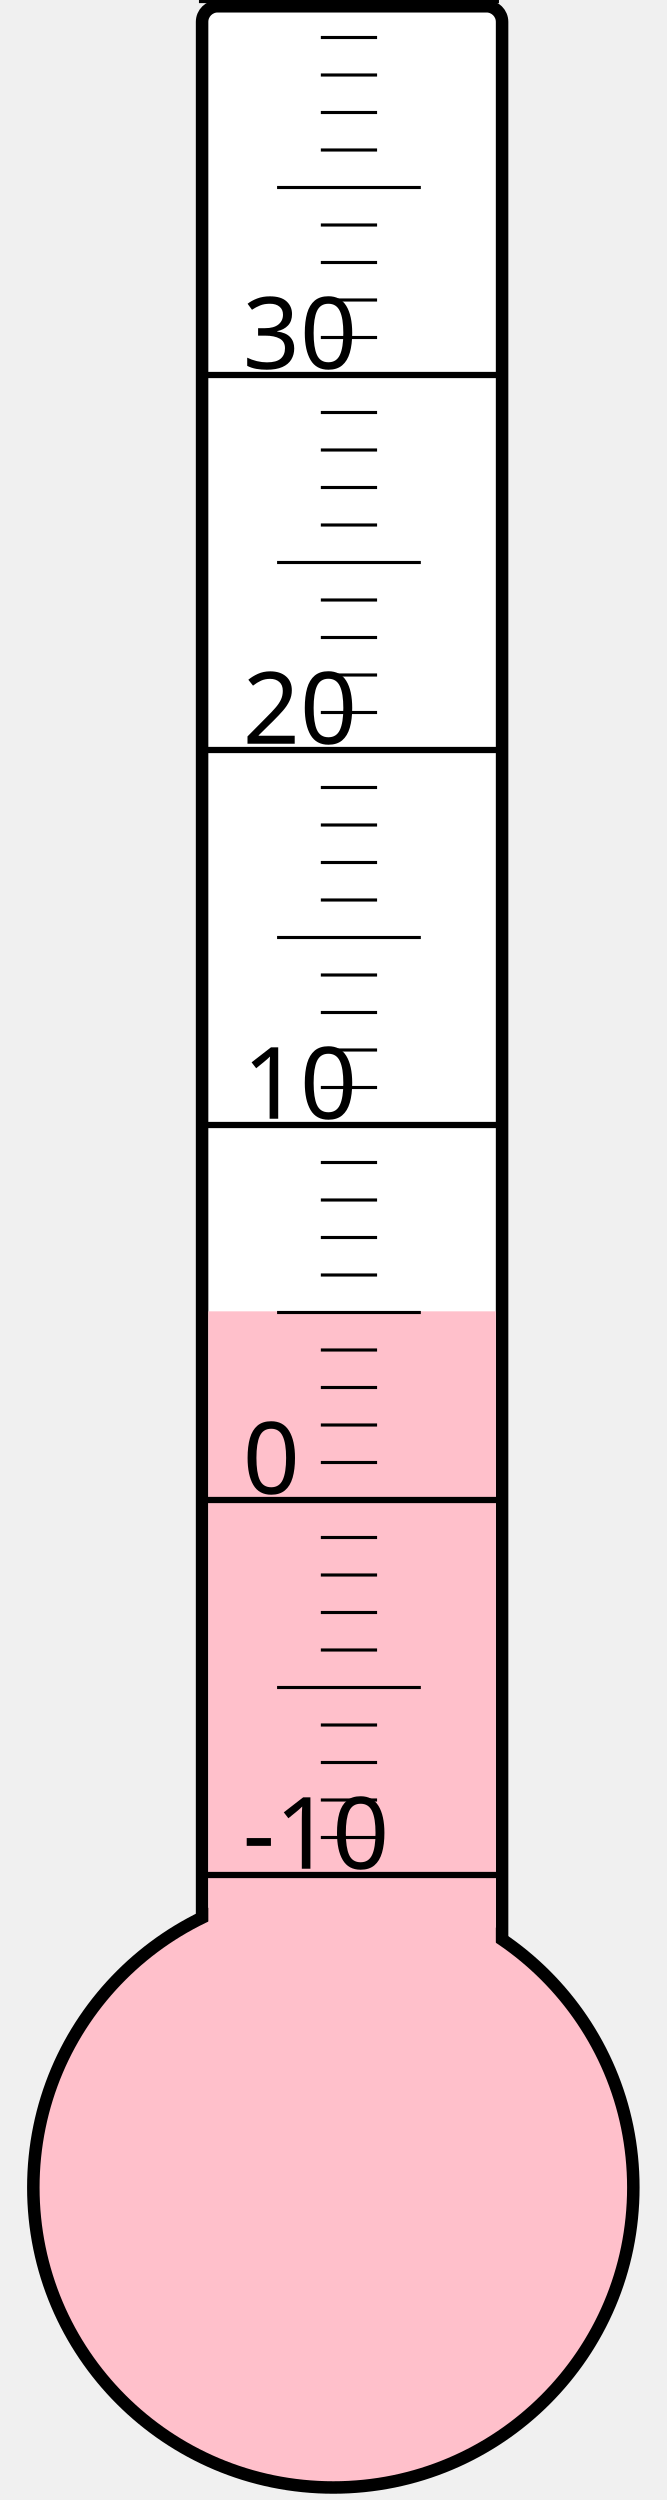
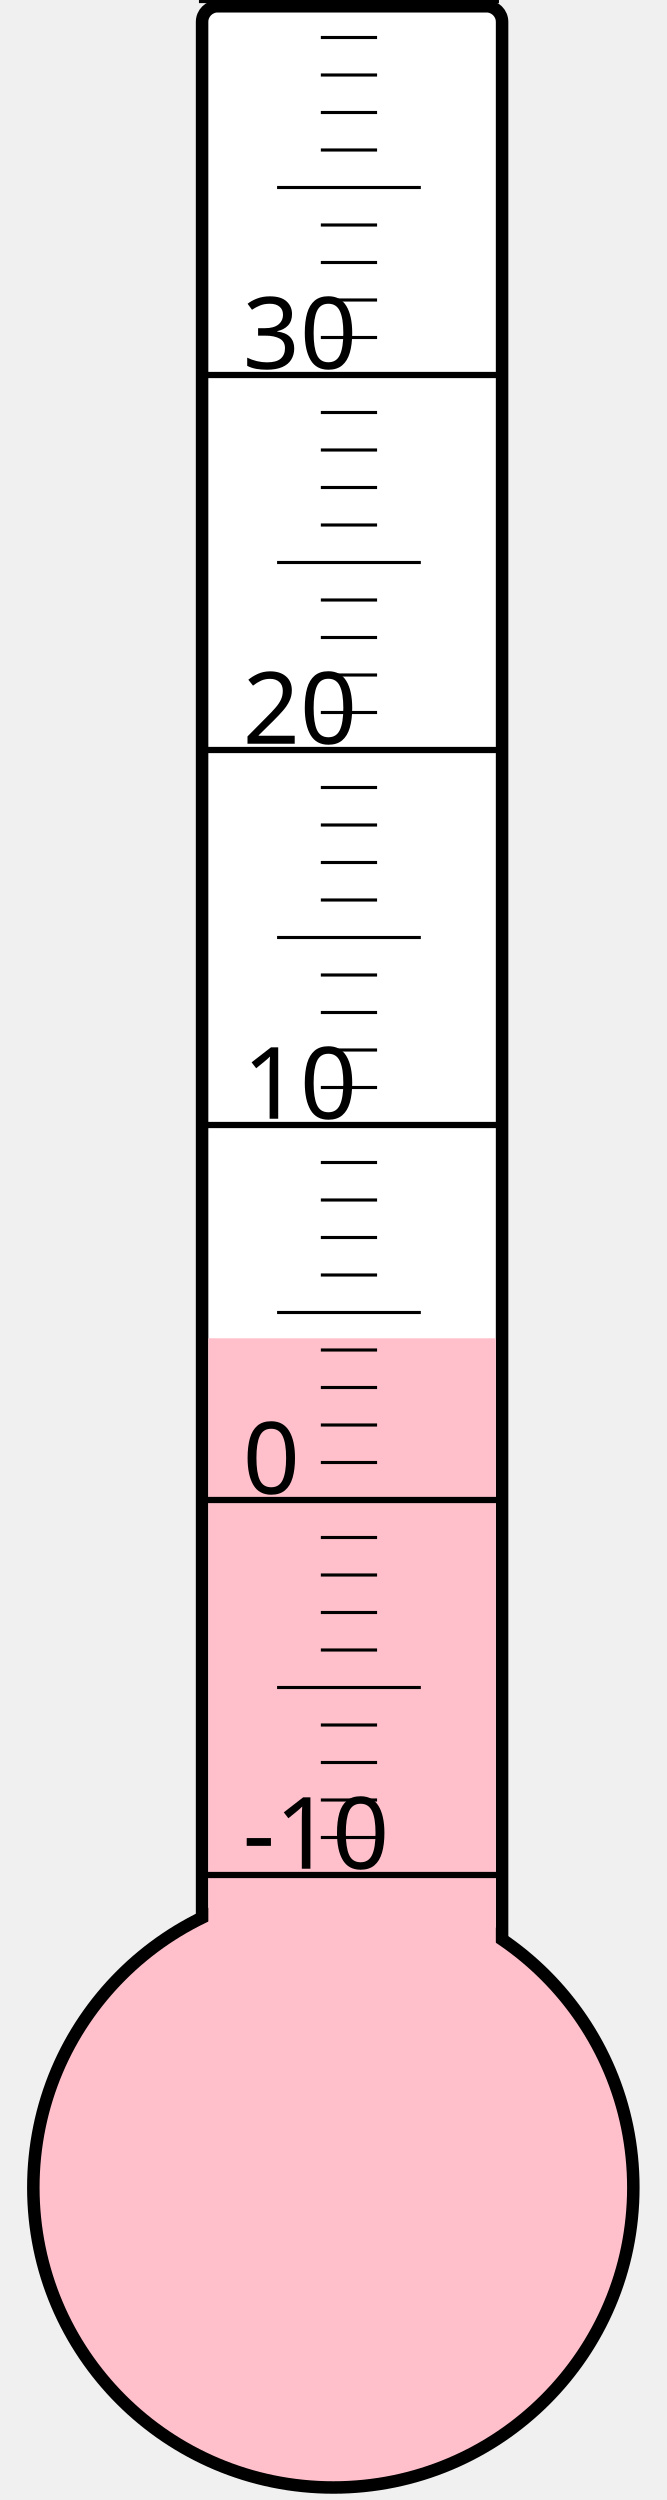
<svg xmlns="http://www.w3.org/2000/svg" width="40px" height="150px" viewBox="0 0 200 800">
  <rect width="200" height="800" x="0" y="0" style="fill: #ffffeb; fill-opacity: 0;" />
  <rect width="96" height="680" x="58" y="2" rx="5" ry="5" style="fill: white; fill-opacity: 1; stroke: black; stroke-width: 4;" />
  <circle cx="100" cy="700" r="96" style="fill: pink; stroke: black; stroke-width: 4;" />
-   <rect width="92" height="280.375" x="60" y="419.625" style="fill: pink; fill-opacity: 1; stroke-width: 0;" />
+   <rect width="92" height="271.75" x="60" y="428.25" style="fill: pink; fill-opacity: 1; stroke-width: 0;" />
  <text x="71" y="598" style="font-family: sans-serif; font-size: 24pt;">-10</text>
  <text x="71" y="478" style="font-family: sans-serif; font-size: 24pt;">0</text>
  <text x="71" y="358" style="font-family: sans-serif; font-size: 24pt;">10</text>
  <text x="71" y="238" style="font-family: sans-serif; font-size: 24pt;">20</text>
  <text x="71" y="118" style="font-family: sans-serif; font-size: 24pt;">30</text>
  <g style="stroke: black;">
    <line x1="57" y1="600" x2="153" y2="600" style="stroke-width: 2;" />
    <line x1="96" y1="588" x2="114" y2="588" style="stroke-width: 1;" />
    <line x1="96" y1="576" x2="114" y2="576" style="stroke-width: 1;" />
    <line x1="96" y1="564" x2="114" y2="564" style="stroke-width: 1;" />
    <line x1="96" y1="552" x2="114" y2="552" style="stroke-width: 1;" />
    <line x1="82" y1="540" x2="128" y2="540" style="stroke-width: 1;" />
    <line x1="96" y1="528" x2="114" y2="528" style="stroke-width: 1;" />
    <line x1="96" y1="516" x2="114" y2="516" style="stroke-width: 1;" />
    <line x1="96" y1="504" x2="114" y2="504" style="stroke-width: 1;" />
    <line x1="96" y1="492" x2="114" y2="492" style="stroke-width: 1;" />
    <line x1="57" y1="480" x2="153" y2="480" style="stroke-width: 2;" />
    <line x1="96" y1="468" x2="114" y2="468" style="stroke-width: 1;" />
    <line x1="96" y1="456" x2="114" y2="456" style="stroke-width: 1;" />
    <line x1="96" y1="444" x2="114" y2="444" style="stroke-width: 1;" />
    <line x1="96" y1="432" x2="114" y2="432" style="stroke-width: 1;" />
    <line x1="82" y1="420" x2="128" y2="420" style="stroke-width: 1;" />
    <line x1="96" y1="408" x2="114" y2="408" style="stroke-width: 1;" />
    <line x1="96" y1="396" x2="114" y2="396" style="stroke-width: 1;" />
    <line x1="96" y1="384" x2="114" y2="384" style="stroke-width: 1;" />
    <line x1="96" y1="372" x2="114" y2="372" style="stroke-width: 1;" />
    <line x1="57" y1="360" x2="153" y2="360" style="stroke-width: 2;" />
    <line x1="96" y1="348" x2="114" y2="348" style="stroke-width: 1;" />
    <line x1="96" y1="336" x2="114" y2="336" style="stroke-width: 1;" />
    <line x1="96" y1="324" x2="114" y2="324" style="stroke-width: 1;" />
    <line x1="96" y1="312" x2="114" y2="312" style="stroke-width: 1;" />
    <line x1="82" y1="300" x2="128" y2="300" style="stroke-width: 1;" />
    <line x1="96" y1="288" x2="114" y2="288" style="stroke-width: 1;" />
    <line x1="96" y1="276" x2="114" y2="276" style="stroke-width: 1;" />
    <line x1="96" y1="264" x2="114" y2="264" style="stroke-width: 1;" />
    <line x1="96" y1="252" x2="114" y2="252" style="stroke-width: 1;" />
    <line x1="57" y1="240" x2="153" y2="240" style="stroke-width: 2;" />
    <line x1="96" y1="228" x2="114" y2="228" style="stroke-width: 1;" />
    <line x1="96" y1="216" x2="114" y2="216" style="stroke-width: 1;" />
    <line x1="96" y1="204" x2="114" y2="204" style="stroke-width: 1;" />
    <line x1="96" y1="192" x2="114" y2="192" style="stroke-width: 1;" />
    <line x1="82" y1="180" x2="128" y2="180" style="stroke-width: 1;" />
    <line x1="96" y1="168" x2="114" y2="168" style="stroke-width: 1;" />
    <line x1="96" y1="156" x2="114" y2="156" style="stroke-width: 1;" />
    <line x1="96" y1="144" x2="114" y2="144" style="stroke-width: 1;" />
    <line x1="96" y1="132" x2="114" y2="132" style="stroke-width: 1;" />
    <line x1="57" y1="120" x2="153" y2="120" style="stroke-width: 2;" />
    <line x1="96" y1="108" x2="114" y2="108" style="stroke-width: 1;" />
    <line x1="96" y1="96" x2="114" y2="96" style="stroke-width: 1;" />
    <line x1="96" y1="84" x2="114" y2="84" style="stroke-width: 1;" />
    <line x1="96" y1="72" x2="114" y2="72" style="stroke-width: 1;" />
    <line x1="82" y1="60" x2="128" y2="60" style="stroke-width: 1;" />
    <line x1="96" y1="48" x2="114" y2="48" style="stroke-width: 1;" />
    <line x1="96" y1="36" x2="114" y2="36" style="stroke-width: 1;" />
    <line x1="96" y1="24" x2="114" y2="24" style="stroke-width: 1;" />
    <line x1="96" y1="12" x2="114" y2="12" style="stroke-width: 1;" />
    <line x1="57" y1="0" x2="153" y2="0" style="stroke-width: 2;" />
  </g>
</svg>
